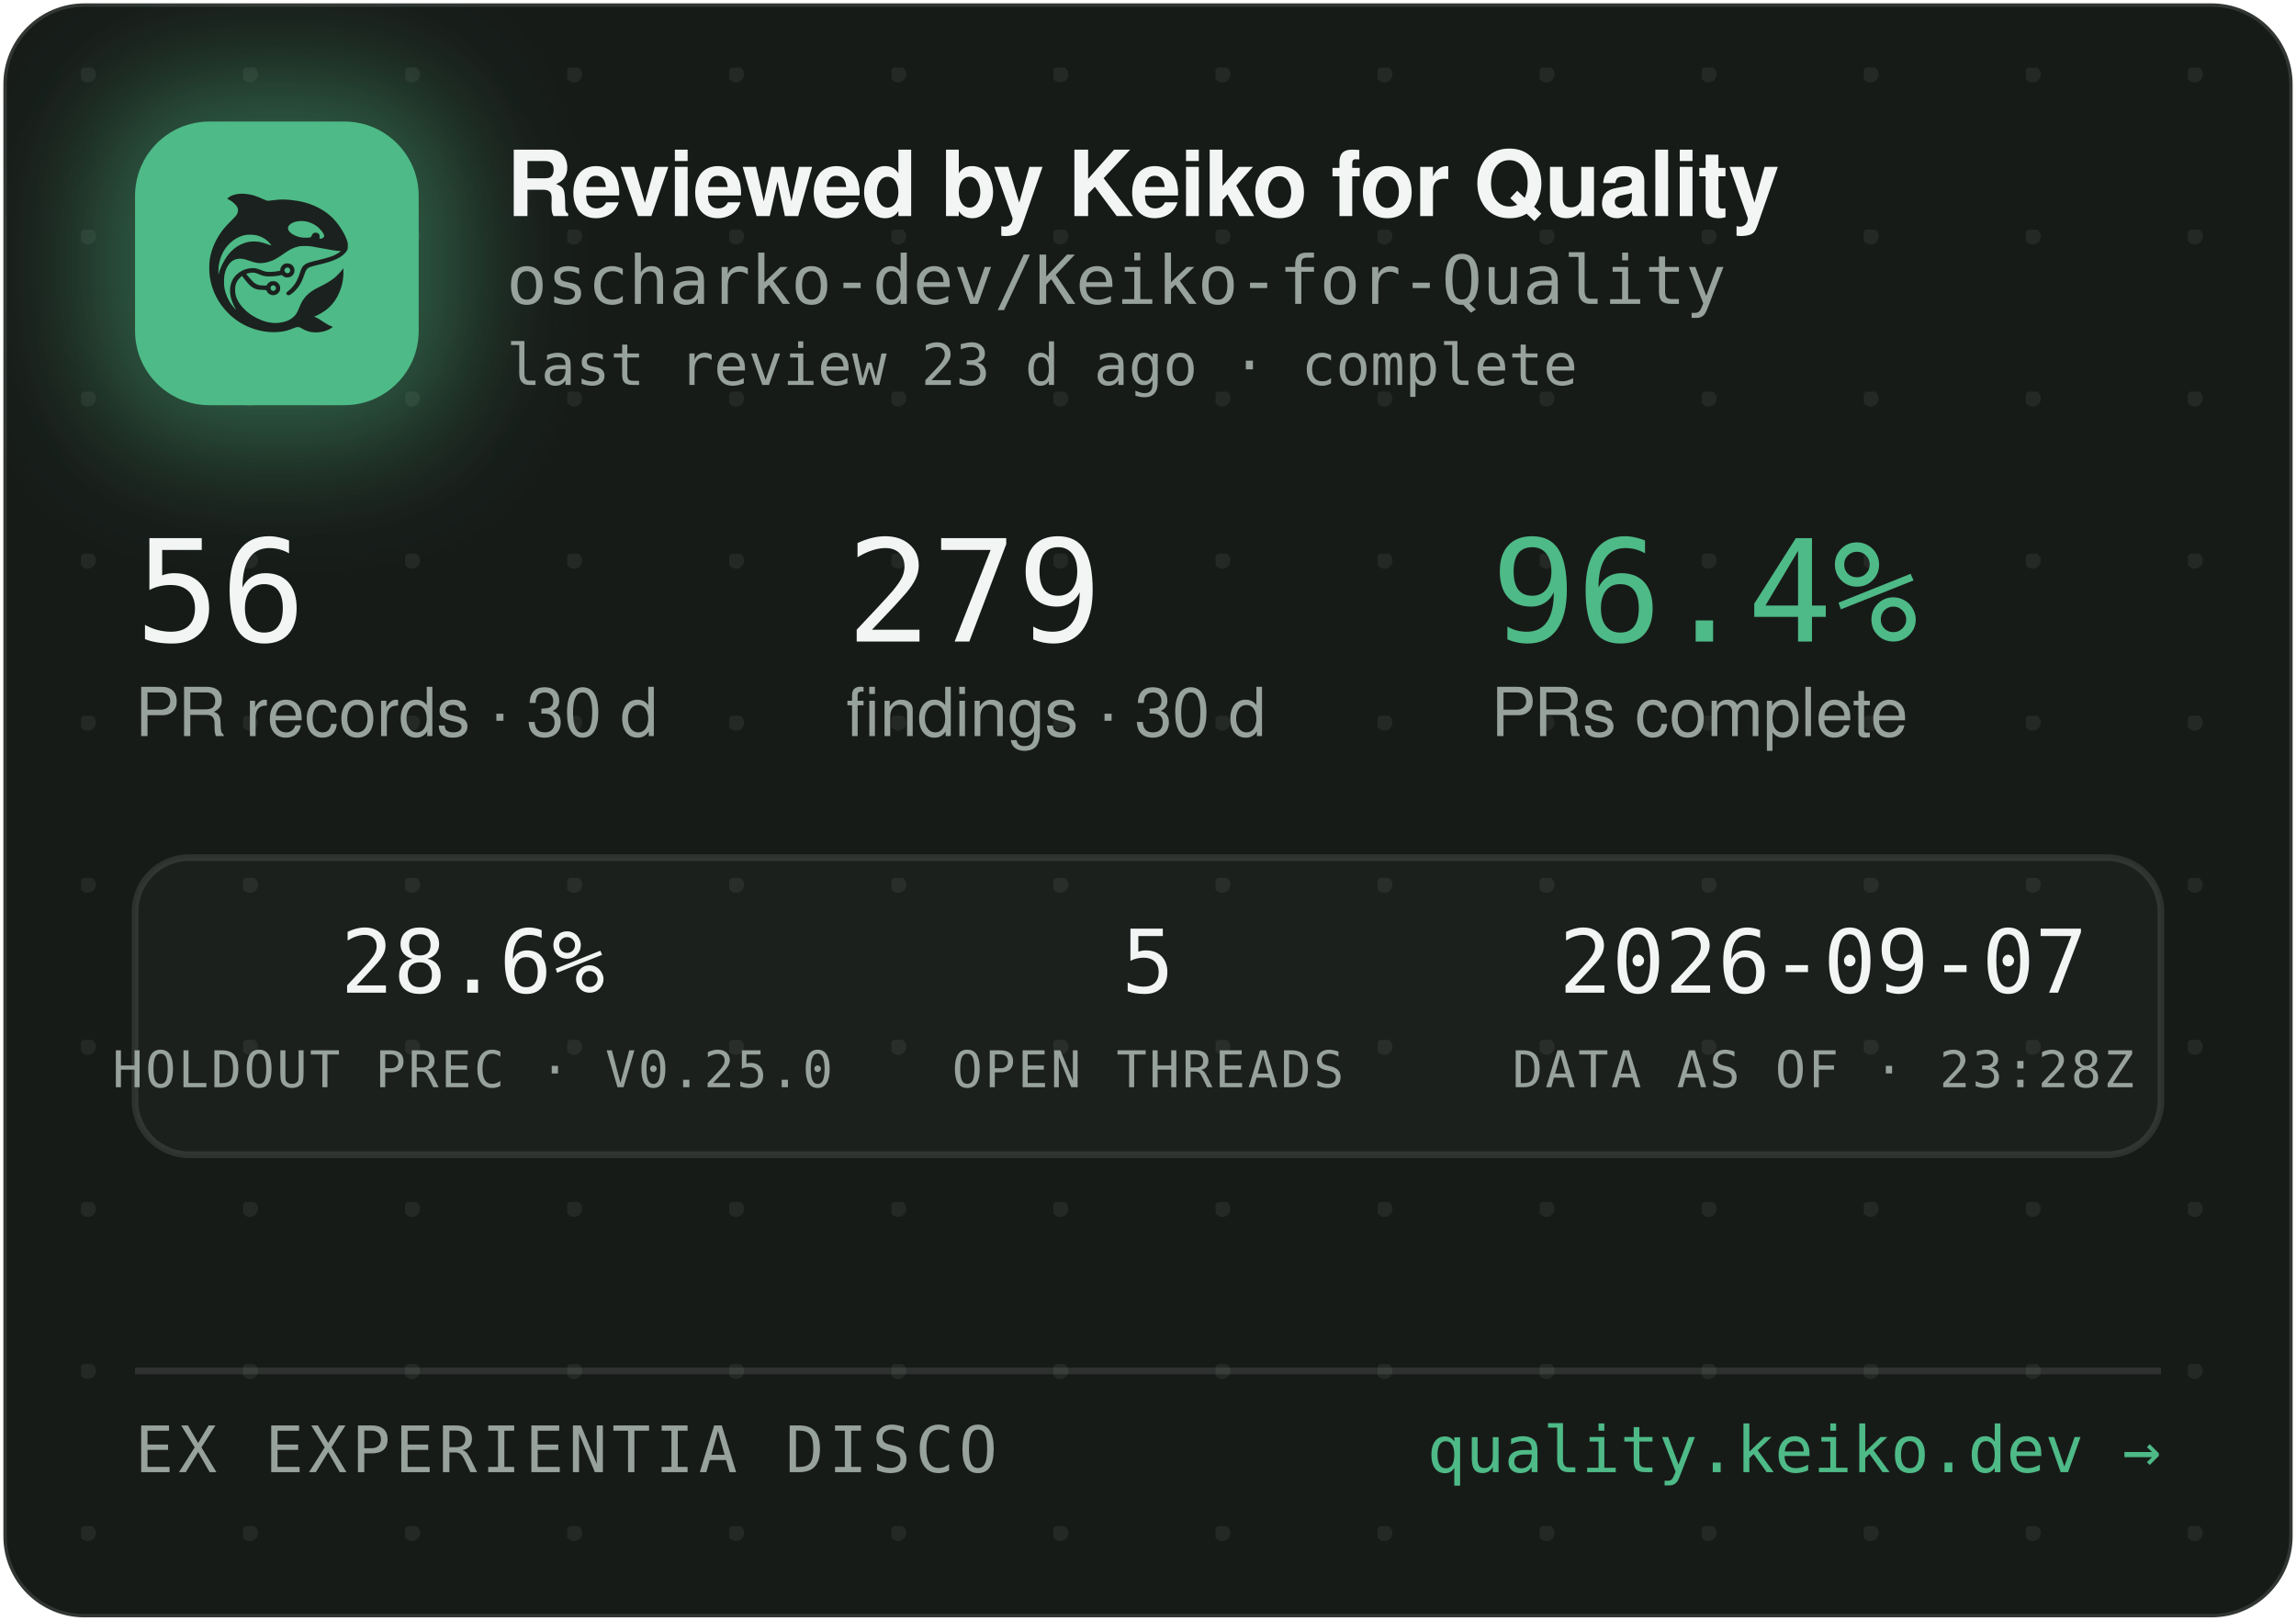
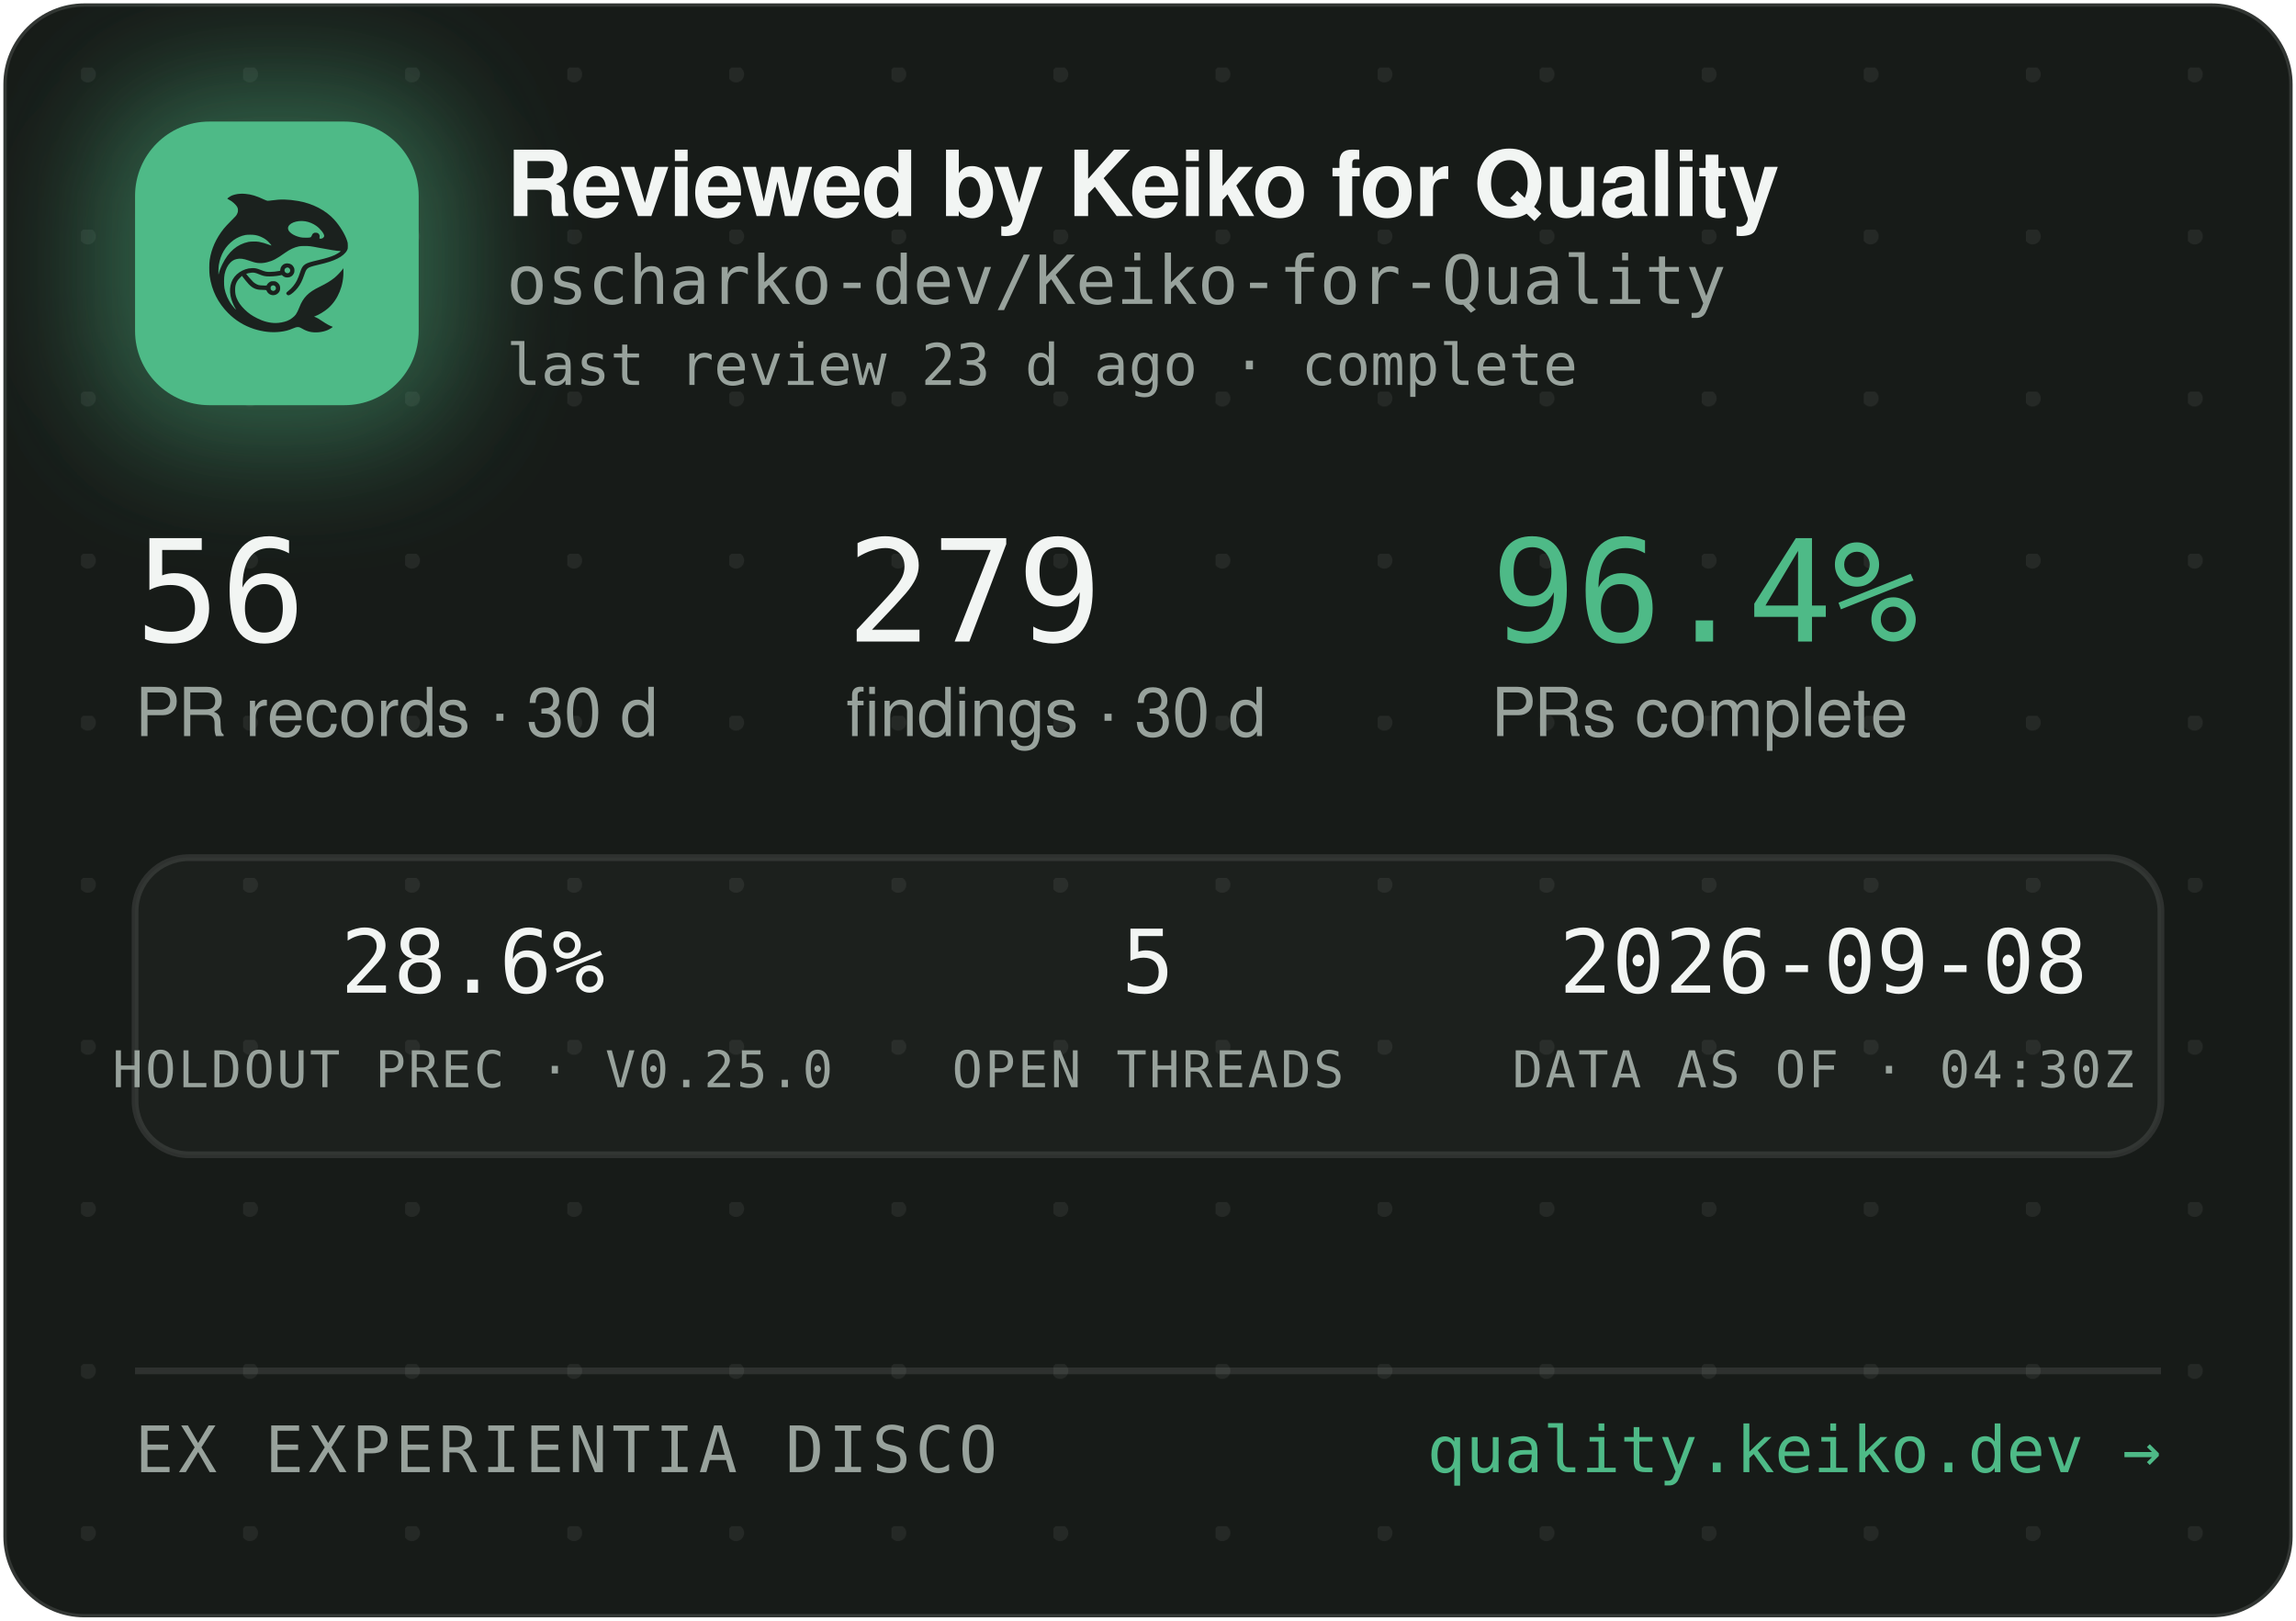
<svg xmlns="http://www.w3.org/2000/svg" width="340" height="240" viewBox="0 0 340 240" role="img" aria-label="Reviewed by Keiko for Quality — oscharko-dev/Keiko-for-Quality">
  <defs>
    <pattern id="dots" width="24" height="24" patternUnits="userSpaceOnUse" x="12" y="10">
      <circle cx="1" cy="1" r="1.2" fill="rgba(233,237,235,0.07)" />
    </pattern>
    <filter id="glow" x="-60%" y="-60%" width="220%" height="220%">
      <feGaussianBlur stdDeviation="9" />
    </filter>
    <clipPath id="card">
      <rect x="0.5" y="0.5" width="339" height="239" rx="12" />
    </clipPath>
  </defs>
  <rect x="0.5" y="0.5" width="339" height="239" rx="12" fill="#171B18" stroke="rgba(255,255,255,0.12)" />
  <rect x="0.5" y="0.5" width="339" height="239" rx="12" fill="url(#dots)" />
  <g clip-path="url(#card)">
    <rect x="14" y="12" width="54" height="54" rx="16" fill="rgba(78,186,135,0.45)" filter="url(#glow)" />
    <rect x="20" y="18" width="42" height="42" rx="11" fill="#4EBA87" />
    <g transform="translate(24,22) scale(0.03320312)">
      <g transform="translate(1024 0) scale(-1 1)">
        <g transform="translate(1024, 1024) scale(-0.1, -0.1)" fill="#1B211E" stroke="none">
          <path d="M3465 8223 c-144 -8 -314 -52 -408 -105 -69 -39 -146 -99 -146 -113 0 -5 30 -24 68 -42 146 -70 323 -229 377 -340 25 -49 29 -70 29 -138 -1 -72 -5 -88 -39 -160 -36 -75 -54 -95 -265 -305 -134 -132 -270 -279 -331 -355 -339 -425 -552 -896 -626 -1390 -25 -165 -25 -549 0 -720 92 -645 368 -1196 826 -1655 322 -324 710 -562 1145 -704 389 -126 793 -172 1155 -130 235 27 377 63 579 149 205 87 268 86 423 -7 102 -62 231 -115 335 -138 247 -56 562 -26 794 74 92 40 244 136 232 146 -4 3 -26 12 -48 19 -86 28 -246 116 -385 211 -162 112 -284 182 -357 207 l-48 17 40 15 c185 70 436 223 595 363 438 386 695 1014 678 1663 l-3 120 -50 -70 c-64 -90 -248 -280 -350 -362 -171 -136 -366 -255 -645 -391 -288 -140 -442 -243 -590 -391 -136 -137 -247 -316 -325 -526 -47 -127 -114 -262 -160 -326 -79 -107 -237 -224 -384 -283 -136 -55 -355 -96 -514 -96 -274 0 -548 71 -832 215 -242 123 -375 216 -553 389 -175 171 -287 332 -361 517 -44 114 -63 216 -63 359 0 152 17 233 74 350 35 70 59 102 136 179 l95 94 21 -29 c55 -75 219 -277 277 -338 171 -183 337 -256 582 -256 56 0 126 -3 155 -7 53 -6 54 -7 76 -57 30 -66 97 -128 172 -156 151 -57 318 11 395 160 33 62 34 193 3 261 -30 64 -88 125 -148 157 -44 23 -63 27 -141 27 -78 0 -97 -4 -140 -27 -58 -30 -131 -105 -141 -142 -6 -25 -8 -26 -93 -26 -47 0 -131 5 -186 10 -87 8 -111 15 -182 51 -45 22 -109 66 -143 96 -59 53 -326 361 -319 367 14 11 179 47 241 52 102 9 177 -7 318 -66 158 -66 243 -89 357 -99 157 -12 413 5 582 40 l93 19 44 -39 c59 -52 135 -75 228 -69 117 8 212 72 262 176 23 47 28 71 28 138 0 70 -4 89 -29 138 -55 110 -145 167 -270 174 -65 3 -91 0 -137 -18 -107 -40 -183 -140 -195 -257 l-6 -52 -51 -11 c-104 -23 -285 -41 -411 -42 -149 -1 -211 12 -402 88 -186 74 -256 88 -403 81 -193 -8 -377 -70 -546 -182 -342 -228 -485 -611 -399 -1064 30 -157 119 -388 209 -541 20 -35 35 -64 33 -66 -8 -8 -111 108 -190 214 -154 206 -278 489 -324 737 -28 154 -25 492 6 635 46 216 133 391 256 514 82 82 161 128 271 156 152 39 300 23 529 -57 217 -76 308 -101 410 -114 137 -17 284 -7 426 30 272 70 414 145 809 425 217 153 399 238 610 283 64 14 129 18 265 18 197 0 269 -9 615 -76 461 -89 843 -149 952 -149 41 0 41 0 23 -20 -28 -31 -169 -119 -254 -158 -167 -77 -388 -145 -716 -222 -399 -93 -508 -128 -608 -194 -102 -68 -160 -160 -217 -346 -35 -115 -102 -286 -149 -378 -85 -168 -227 -341 -377 -458 -105 -82 -115 -107 -69 -162 29 -34 65 -44 109 -29 86 29 261 181 371 322 126 162 201 309 295 581 61 176 90 232 145 283 62 57 163 93 470 165 439 104 640 169 863 278 206 100 368 240 434 375 32 67 33 71 33 198 -1 120 -3 138 -34 229 -98 294 -319 655 -573 936 -381 421 -968 723 -1618 834 -448 76 -767 83 -1169 25 -80 -12 -165 -19 -190 -17 -26 3 -90 26 -146 53 -343 162 -576 233 -842 255 -114 9 -141 10 -248 3z m2926 -1227 c164 -27 346 -102 485 -202 181 -129 354 -348 354 -448 0 -64 -75 -126 -154 -126 -60 0 -63 4 -52 70 8 50 7 65 -9 100 -29 64 -74 93 -151 98 -54 4 -70 1 -107 -21 -42 -25 -61 -52 -91 -129 -25 -64 -55 -73 -246 -73 -121 0 -187 5 -248 18 -318 70 -556 242 -556 402 0 218 388 374 775 311z m-2249 -611 c119 -21 208 -50 321 -106 114 -56 177 -100 266 -184 67 -63 157 -173 148 -181 -2 -3 -61 18 -130 45 -131 52 -298 100 -427 122 -113 20 -367 17 -470 -4 -502 -106 -885 -433 -1160 -992 -70 -142 -160 -379 -160 -424 0 -9 -5 -23 -11 -31 -13 -19 -5 316 10 410 80 482 295 846 661 1117 145 107 350 197 522 228 100 18 326 18 430 0z m1485 -1456 c95 -36 119 -159 42 -223 -78 -66 -209 -1 -209 104 0 60 33 100 99 121 36 10 36 10 68 -2z m-591 -822 c29 -26 37 -42 40 -77 6 -54 -9 -86 -55 -117 -41 -28 -70 -29 -119 -4 -44 22 -62 55 -62 112 0 51 13 75 53 99 50 31 101 26 143 -13z" />
        </g>
      </g>
    </g>
    <text x="75" y="32" font-family="-apple-system,'Segoe UI',Helvetica,Arial,sans-serif" font-size="13.5" font-weight="650" letter-spacing="-0.14" fill="#F2F5F3">Reviewed by Keiko for Quality</text>
    <text x="75" y="45" font-family="'JetBrains Mono',SFMono-Regular,Consolas,Menlo,monospace" font-size="10" fill="#98A29C">oscharko-dev/Keiko-for-Quality</text>
    <text x="75" y="57" font-family="'JetBrains Mono',SFMono-Regular,Consolas,Menlo,monospace" font-size="8.5" fill="#98A29C">last review 23 d ago · complete</text>
    <text x="20" y="95" font-family="'JetBrains Mono',SFMono-Regular,Consolas,Menlo,monospace" font-size="21" fill="#F2F5F3">56</text>
    <text x="20" y="109" font-family="-apple-system,'Segoe UI',Helvetica,Arial,sans-serif" font-size="10" fill="#98A29C">PR records · 30 d</text>
    <text x="125.3" y="95" font-family="'JetBrains Mono',SFMono-Regular,Consolas,Menlo,monospace" font-size="21" fill="#F2F5F3">279</text>
    <text x="125.3" y="109" font-family="-apple-system,'Segoe UI',Helvetica,Arial,sans-serif" font-size="10" fill="#98A29C">findings · 30 d</text>
    <text x="220.8" y="95" font-family="'JetBrains Mono',SFMono-Regular,Consolas,Menlo,monospace" font-size="21" fill="#4EBA87">96.4%</text>
    <text x="220.8" y="109" font-family="-apple-system,'Segoe UI',Helvetica,Arial,sans-serif" font-size="10" fill="#98A29C">PRs complete</text>
    <rect x="20" y="127" width="300" height="44" rx="8" fill="rgba(255,255,255,0.025)" stroke="rgba(255,255,255,0.1)" />
    <text x="70" y="147" text-anchor="middle" font-family="'JetBrains Mono',SFMono-Regular,Consolas,Menlo,monospace" font-size="13" fill="#F2F5F3">28.6%</text>
    <text x="70" y="161" text-anchor="middle" font-family="'JetBrains Mono',SFMono-Regular,Consolas,Menlo,monospace" font-size="7.5" letter-spacing="0.35" fill="#98A29C">HOLDOUT PREC · V0.25.0</text>
    <text x="170" y="147" text-anchor="middle" font-family="'JetBrains Mono',SFMono-Regular,Consolas,Menlo,monospace" font-size="13" fill="#F2F5F3">5</text>
    <text x="170" y="161" text-anchor="middle" font-family="'JetBrains Mono',SFMono-Regular,Consolas,Menlo,monospace" font-size="7.5" letter-spacing="0.35" fill="#98A29C">OPEN THREADS</text>
-     <text x="270" y="147" text-anchor="middle" font-family="'JetBrains Mono',SFMono-Regular,Consolas,Menlo,monospace" font-size="13" fill="#F2F5F3">2026-09-07</text>
-     <text x="270" y="161" text-anchor="middle" font-family="'JetBrains Mono',SFMono-Regular,Consolas,Menlo,monospace" font-size="7.5" letter-spacing="0.35" fill="#98A29C">DATA AS OF · 23:28Z</text>
+     <text x="270" y="147" text-anchor="middle" font-family="'JetBrains Mono',SFMono-Regular,Consolas,Menlo,monospace" font-size="13" fill="#F2F5F3">2026-09-08</text>
+     <text x="270" y="161" text-anchor="middle" font-family="'JetBrains Mono',SFMono-Regular,Consolas,Menlo,monospace" font-size="7.5" letter-spacing="0.35" fill="#98A29C">DATA AS OF · 04:30Z</text>
    <line x1="20" y1="203" x2="320" y2="203" stroke="rgba(255,255,255,0.1)" />
    <text x="20" y="218" font-family="'JetBrains Mono',SFMono-Regular,Consolas,Menlo,monospace" font-size="9.5" letter-spacing="0.7" fill="#98A29C">EX EXPERIENTIA DISCO</text>
    <text x="320" y="218" text-anchor="end" font-family="'JetBrains Mono',SFMono-Regular,Consolas,Menlo,monospace" font-size="9.5" fill="#4EBA87">quality.keiko.dev →</text>
  </g>
</svg>
